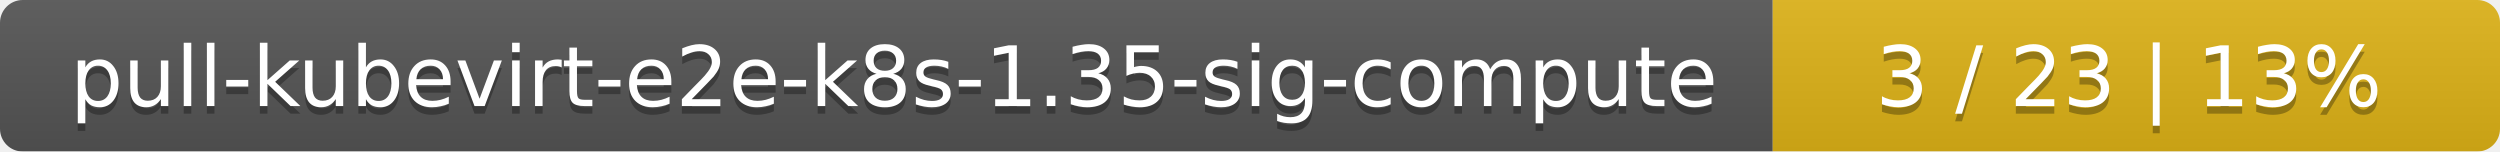
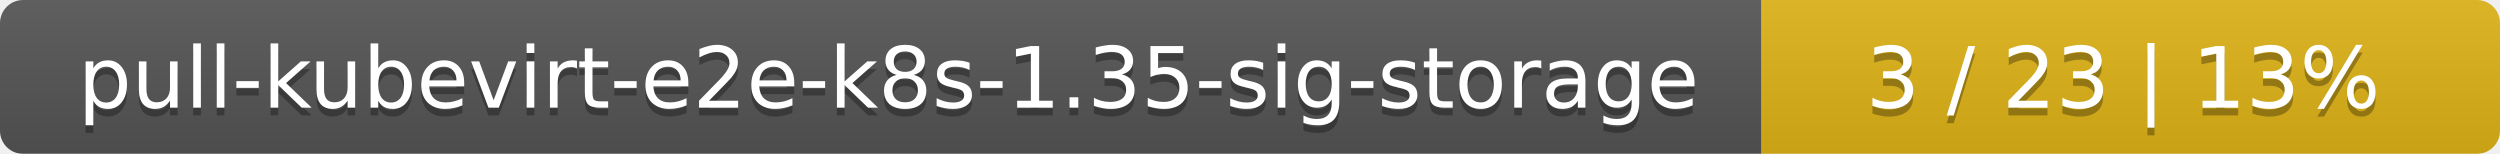
- <svg xmlns="http://www.w3.org/2000/svg" width="330" height="20">
+ <svg xmlns="http://www.w3.org/2000/svg" width="325" height="20">
  <linearGradient id="smooth" x2="0" y2="100%">
    <stop offset="0" stop-color="#bbb" stop-opacity=".1" />
    <stop offset="1" stop-opacity=".1" />
  </linearGradient>
  <mask id="round">
-     <rect width="330" height="20" rx="3" fill="#fff" />
+     <rect width="325" height="20" rx="3" fill="#fff" />
  </mask>
  <g mask="url(#round)">
-     <rect width="234" height="20" fill="#555" />
-     <rect x="234" width="96" height="20" fill="#dfb317" />
-     <rect width="330" height="20" fill="url(#smooth)" />
+     <rect width="229" height="20" fill="#555" />
+     <rect x="229" width="96" height="20" fill="#dfb317" />
+     <rect width="325" height="20" fill="url(#smooth)" />
  </g>
  <g fill="#fff" text-anchor="middle" font-family="DejaVu Sans,Verdana,Geneva,sans-serif" font-size="11">
-     <text x="118" y="15" fill="#010101" fill-opacity=".3">pull-kubevirt-e2e-k8s-1.35-sig-compute</text>
-     <text x="118" y="14">pull-kubevirt-e2e-k8s-1.35-sig-compute</text>
-     <text x="281" y="15" fill="#010101" fill-opacity=".3">3 / 23    |    13%</text>
-     <text x="281" y="14">3 / 23    |    13%</text>
+     <text x="115.5" y="15" fill="#010101" fill-opacity=".3">pull-kubevirt-e2e-k8s-1.35-sig-storage</text>
+     <text x="115.5" y="14">pull-kubevirt-e2e-k8s-1.35-sig-storage</text>
+     <text x="276" y="15" fill="#010101" fill-opacity=".3">3 / 23    |    13%</text>
+     <text x="276" y="14">3 / 23    |    13%</text>
  </g>
</svg>
